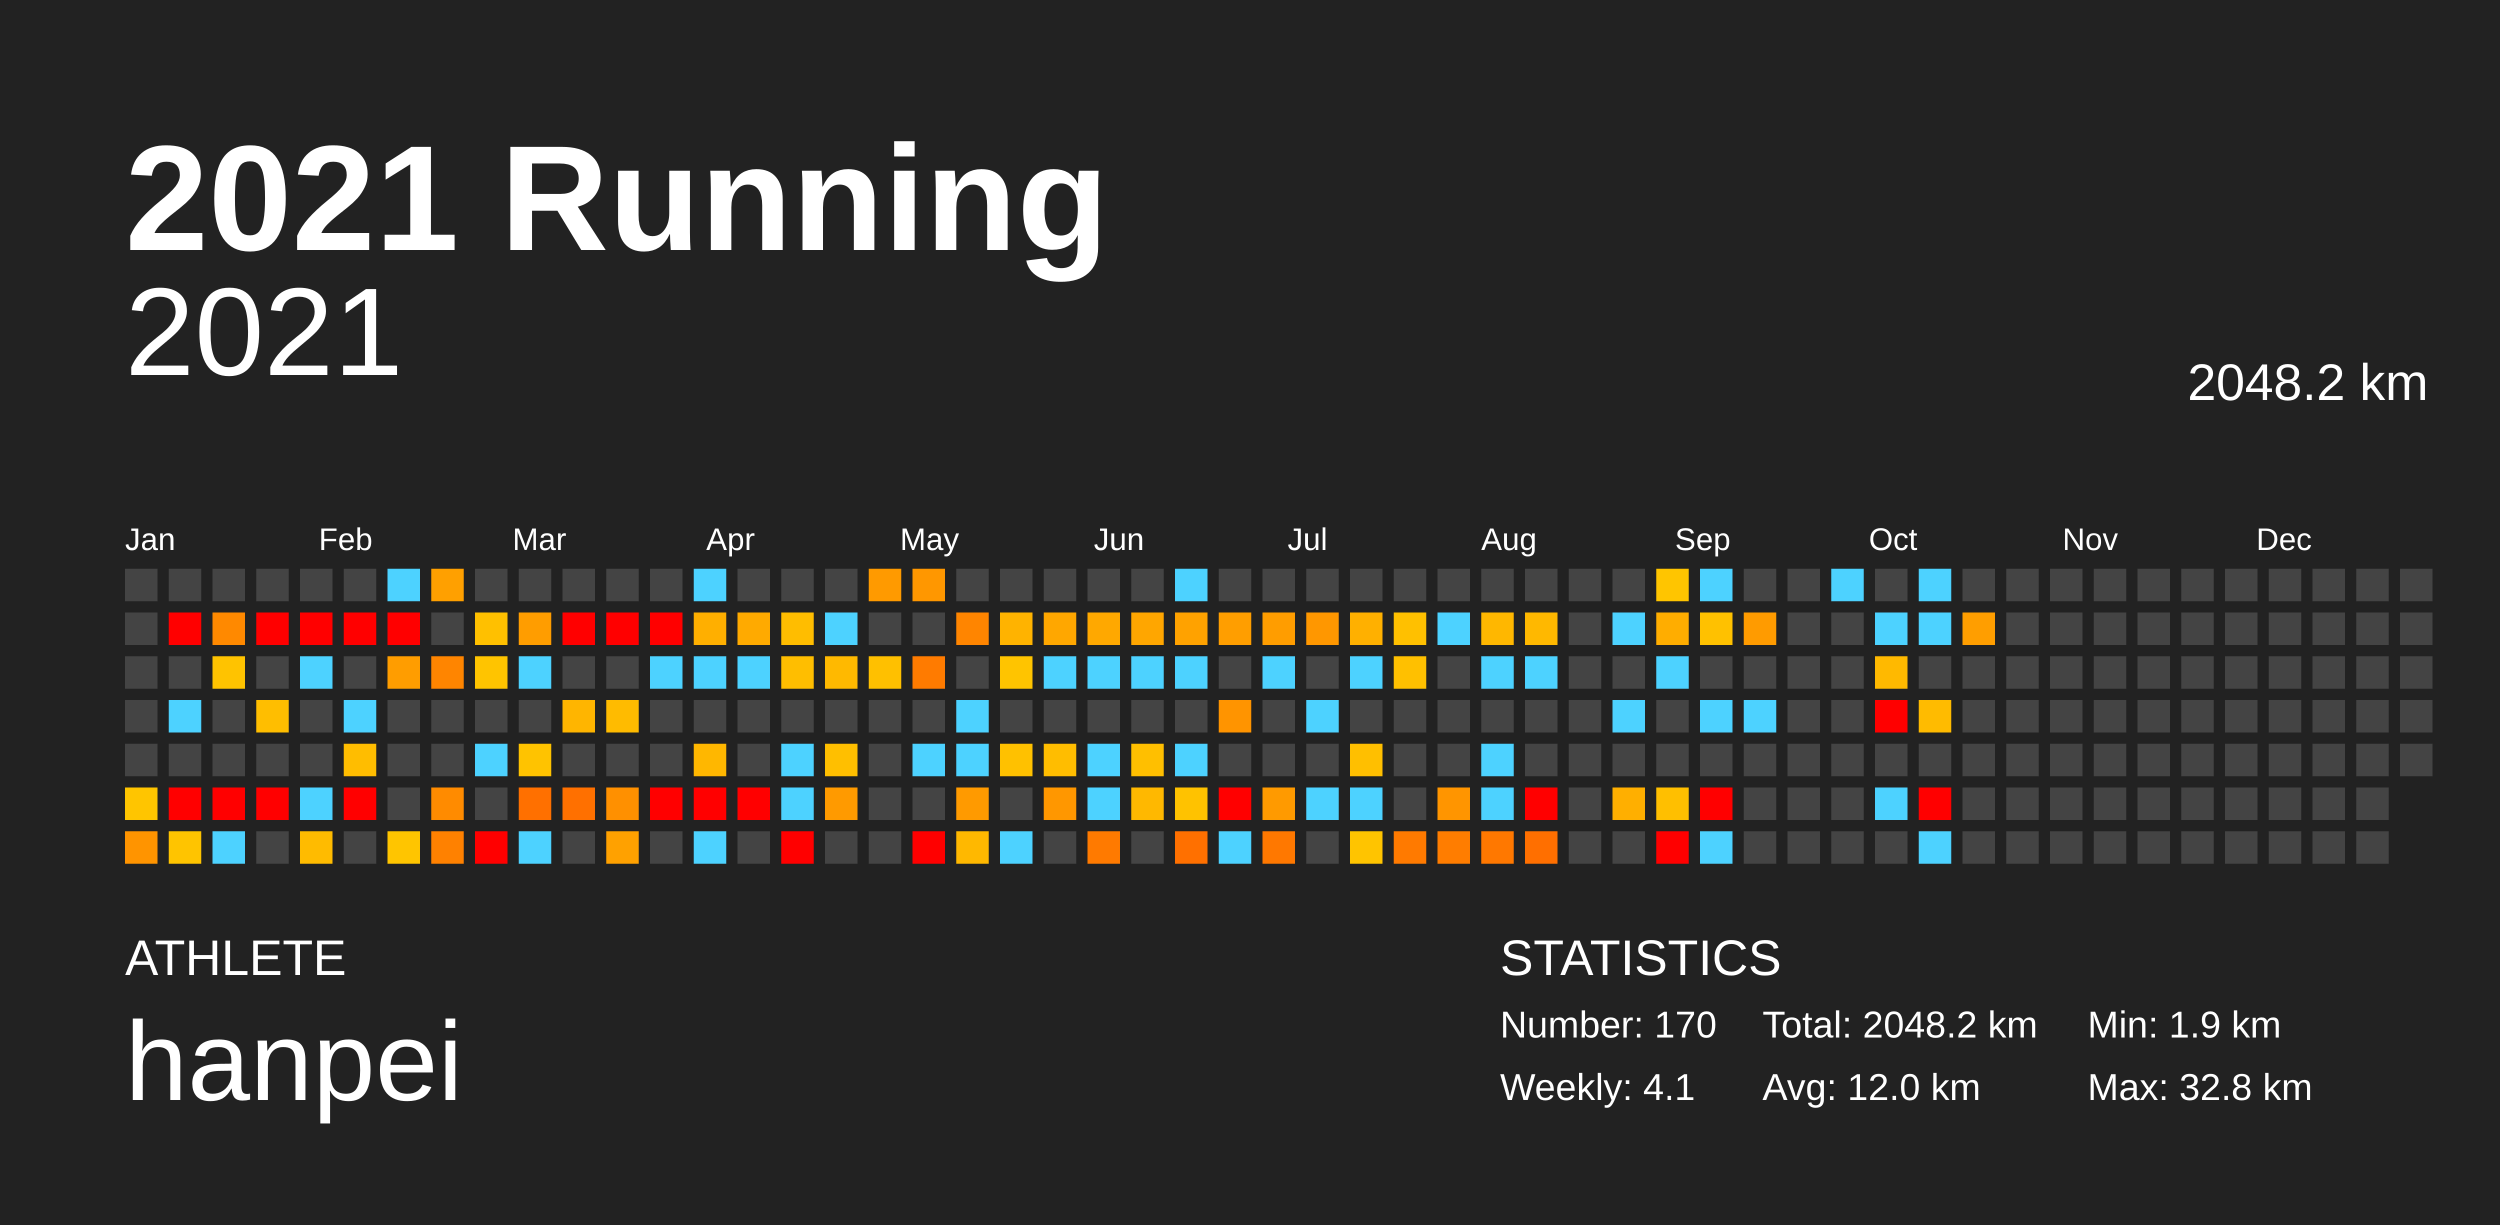
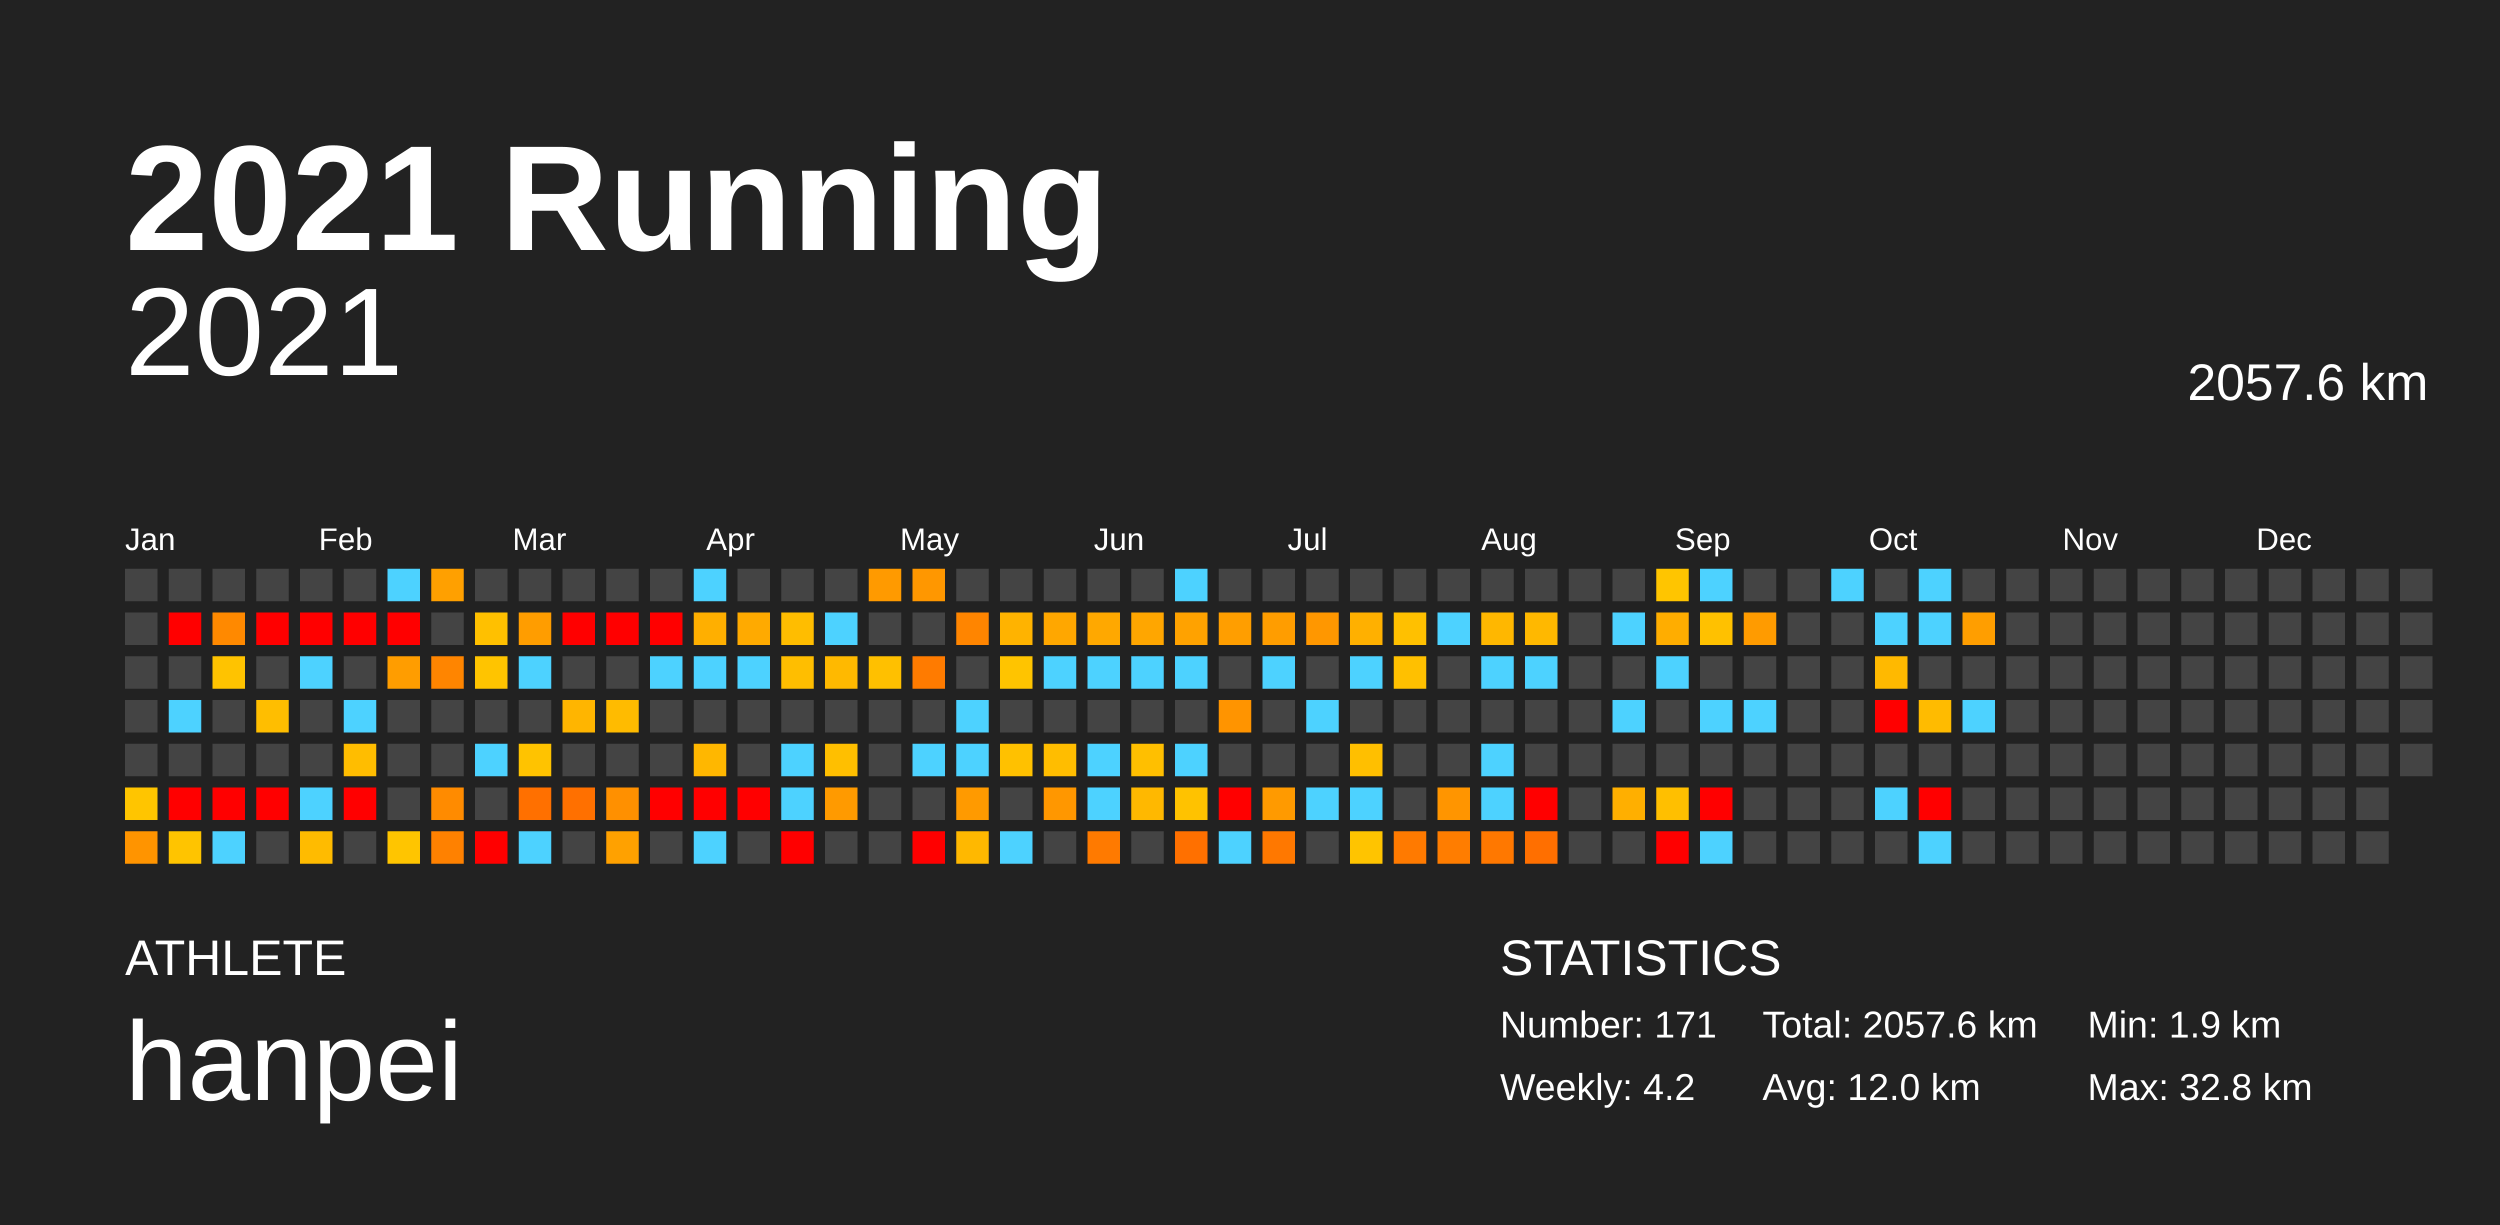
<svg xmlns="http://www.w3.org/2000/svg" baseProfile="full" height="98mm" version="1.1" viewBox="0,0,200,98" width="200mm">
  <defs />
  <rect fill="#222222" height="98" width="200" x="0" y="0" />
  <text fill="#FFFFFF" style="font-size:12px; font-family:Arial; font-weight:bold;" x="10" y="20">2021 Running</text>
  <text fill="#FFFFFF" style="font-size:4px; font-family:Arial" x="10" y="78">ATHLETE</text>
  <text fill="#FFFFFF" style="font-size:9px; font-family:Arial" x="10" y="88">hanpei</text>
  <text fill="#FFFFFF" style="font-size:4px; font-family:Arial" x="120" y="78">STATISTICS</text>
-   <text fill="#FFFFFF" style="font-size:3px; font-family:Arial" x="120" y="83">Number: 170</text>
-   <text fill="#FFFFFF" style="font-size:3px; font-family:Arial" x="120" y="88">Weekly: 4.1</text>
-   <text fill="#FFFFFF" style="font-size:3px; font-family:Arial" x="141" y="83">Total: 2048.2 km</text>
+   <text fill="#FFFFFF" style="font-size:3px; font-family:Arial" x="120" y="83">Number: 171</text>
+   <text fill="#FFFFFF" style="font-size:3px; font-family:Arial" x="120" y="88">Weekly: 4.2</text>
+   <text fill="#FFFFFF" style="font-size:3px; font-family:Arial" x="141" y="83">Total: 2057.6 km</text>
  <text fill="#FFFFFF" style="font-size:3px; font-family:Arial" x="141" y="88">Avg: 12.0 km</text>
  <text fill="#FFFFFF" style="font-size:3px; font-family:Arial" x="167" y="83">Min: 1.9 km</text>
  <text fill="#FFFFFF" style="font-size:3px; font-family:Arial" x="167" y="88">Max: 32.8 km</text>
  <text alignment-baseline="hanging" fill="#FFFFFF" style="font-size:10.0px; font-family:Arial;" x="10" y="30">2021</text>
-   <text alignment-baseline="hanging" fill="#FFFFFF" style="font-size:4.125px; font-family:Arial;" x="175" y="32">2048.2 km</text>
+   <text alignment-baseline="hanging" fill="#FFFFFF" style="font-size:4.125px; font-family:Arial;" x="175" y="32">2057.6 km</text>
  <text fill="#FFFFFF" style="font-size:2.5px; font-family:Arial" x="10.0" y="44">Jan</text>
  <text fill="#FFFFFF" style="font-size:2.5px; font-family:Arial" x="25.5" y="44">Feb</text>
  <text fill="#FFFFFF" style="font-size:2.5px; font-family:Arial" x="41.0" y="44">Mar</text>
  <text fill="#FFFFFF" style="font-size:2.5px; font-family:Arial" x="56.5" y="44">Apr</text>
  <text fill="#FFFFFF" style="font-size:2.5px; font-family:Arial" x="72.0" y="44">May</text>
  <text fill="#FFFFFF" style="font-size:2.5px; font-family:Arial" x="87.5" y="44">Jun</text>
  <text fill="#FFFFFF" style="font-size:2.5px; font-family:Arial" x="103.0" y="44">Jul</text>
  <text fill="#FFFFFF" style="font-size:2.5px; font-family:Arial" x="118.5" y="44">Aug</text>
  <text fill="#FFFFFF" style="font-size:2.5px; font-family:Arial" x="134.0" y="44">Sep</text>
  <text fill="#FFFFFF" style="font-size:2.5px; font-family:Arial" x="149.5" y="44">Oct</text>
  <text fill="#FFFFFF" style="font-size:2.5px; font-family:Arial" x="165.0" y="44">Nov</text>
  <text fill="#FFFFFF" style="font-size:2.5px; font-family:Arial" x="180.5" y="44">Dec</text>
  <rect fill="#444444" height="2.6" width="2.6" x="10.0" y="45.5" />
  <rect fill="#444444" height="2.6" width="2.6" x="10.0" y="49.0" />
  <rect fill="#444444" height="2.6" width="2.6" x="10.0" y="52.5" />
  <rect fill="#444444" height="2.6" width="2.6" x="10.0" y="56.0" />
  <rect fill="#444444" height="2.6" width="2.6" x="10.0" y="59.5" />
  <rect fill="#ffc500" height="2.6" width="2.6" x="10.0" y="63.0" />
  <rect fill="#ff9400" height="2.6" width="2.6" x="10.0" y="66.5" />
  <rect fill="#444444" height="2.6" width="2.6" x="13.5" y="45.5" />
  <rect fill="red" height="2.6" width="2.6" x="13.5" y="49.0" />
  <rect fill="#444444" height="2.6" width="2.6" x="13.5" y="52.5" />
  <rect fill="#4dd2ff" height="2.6" width="2.6" x="13.5" y="56.0" />
  <rect fill="#444444" height="2.6" width="2.6" x="13.5" y="59.5" />
  <rect fill="red" height="2.6" width="2.6" x="13.5" y="63.0" />
  <rect fill="#ffc400" height="2.6" width="2.6" x="13.5" y="66.5" />
  <rect fill="#444444" height="2.6" width="2.6" x="17.0" y="45.5" />
  <rect fill="#ff8900" height="2.6" width="2.6" x="17.0" y="49.0" />
  <rect fill="#ffc300" height="2.6" width="2.6" x="17.0" y="52.5" />
  <rect fill="#444444" height="2.6" width="2.6" x="17.0" y="56.0" />
  <rect fill="#444444" height="2.6" width="2.6" x="17.0" y="59.5" />
  <rect fill="red" height="2.6" width="2.6" x="17.0" y="63.0" />
  <rect fill="#4dd2ff" height="2.6" width="2.6" x="17.0" y="66.5" />
  <rect fill="#444444" height="2.6" width="2.6" x="20.5" y="45.5" />
  <rect fill="red" height="2.6" width="2.6" x="20.5" y="49.0" />
  <rect fill="#444444" height="2.6" width="2.6" x="20.5" y="52.5" />
  <rect fill="#ffbe00" height="2.6" width="2.6" x="20.5" y="56.0" />
  <rect fill="#444444" height="2.6" width="2.6" x="20.5" y="59.5" />
  <rect fill="red" height="2.6" width="2.6" x="20.5" y="63.0" />
  <rect fill="#444444" height="2.6" width="2.6" x="20.5" y="66.5" />
  <rect fill="#444444" height="2.6" width="2.6" x="24.0" y="45.5" />
  <rect fill="red" height="2.6" width="2.6" x="24.0" y="49.0" />
  <rect fill="#4dd2ff" height="2.6" width="2.6" x="24.0" y="52.5" />
  <rect fill="#444444" height="2.6" width="2.6" x="24.0" y="56.0" />
  <rect fill="#444444" height="2.6" width="2.6" x="24.0" y="59.5" />
  <rect fill="#4dd2ff" height="2.6" width="2.6" x="24.0" y="63.0" />
  <rect fill="#ffbb00" height="2.6" width="2.6" x="24.0" y="66.5" />
  <rect fill="#444444" height="2.6" width="2.6" x="27.5" y="45.5" />
  <rect fill="red" height="2.6" width="2.6" x="27.5" y="49.0" />
  <rect fill="#444444" height="2.6" width="2.6" x="27.5" y="52.5" />
  <rect fill="#4dd2ff" height="2.6" width="2.6" x="27.5" y="56.0" />
  <rect fill="#ffbd00" height="2.6" width="2.6" x="27.5" y="59.5" />
  <rect fill="red" height="2.6" width="2.6" x="27.5" y="63.0" />
  <rect fill="#444444" height="2.6" width="2.6" x="27.5" y="66.5" />
  <rect fill="#4dd2ff" height="2.6" width="2.6" x="31.0" y="45.5" />
  <rect fill="red" height="2.6" width="2.6" x="31.0" y="49.0" />
  <rect fill="#ff9d00" height="2.6" width="2.6" x="31.0" y="52.5" />
  <rect fill="#444444" height="2.6" width="2.6" x="31.0" y="56.0" />
  <rect fill="#444444" height="2.6" width="2.6" x="31.0" y="59.5" />
  <rect fill="#444444" height="2.6" width="2.6" x="31.0" y="63.0" />
  <rect fill="#ffc500" height="2.6" width="2.6" x="31.0" y="66.5" />
  <rect fill="#ffa000" height="2.6" width="2.6" x="34.5" y="45.5" />
  <rect fill="#444444" height="2.6" width="2.6" x="34.5" y="49.0" />
  <rect fill="#ff8500" height="2.6" width="2.6" x="34.5" y="52.5" />
  <rect fill="#444444" height="2.6" width="2.6" x="34.5" y="56.0" />
  <rect fill="#444444" height="2.6" width="2.6" x="34.5" y="59.5" />
  <rect fill="#ff8b00" height="2.6" width="2.6" x="34.5" y="63.0" />
  <rect fill="#ff8100" height="2.6" width="2.6" x="34.5" y="66.5" />
  <rect fill="#444444" height="2.6" width="2.6" x="38.0" y="45.5" />
  <rect fill="#ffc000" height="2.6" width="2.6" x="38.0" y="49.0" />
  <rect fill="#ffc400" height="2.6" width="2.6" x="38.0" y="52.5" />
  <rect fill="#444444" height="2.6" width="2.6" x="38.0" y="56.0" />
  <rect fill="#4dd2ff" height="2.6" width="2.6" x="38.0" y="59.5" />
  <rect fill="#444444" height="2.6" width="2.6" x="38.0" y="63.0" />
  <rect fill="red" height="2.6" width="2.6" x="38.0" y="66.5" />
  <rect fill="#444444" height="2.6" width="2.6" x="41.5" y="45.5" />
  <rect fill="#ff9d00" height="2.6" width="2.6" x="41.5" y="49.0" />
  <rect fill="#4dd2ff" height="2.6" width="2.6" x="41.5" y="52.5" />
  <rect fill="#444444" height="2.6" width="2.6" x="41.5" y="56.0" />
  <rect fill="#ffc300" height="2.6" width="2.6" x="41.5" y="59.5" />
  <rect fill="#ff7000" height="2.6" width="2.6" x="41.5" y="63.0" />
  <rect fill="#4dd2ff" height="2.6" width="2.6" x="41.5" y="66.5" />
  <rect fill="#444444" height="2.6" width="2.6" x="45.0" y="45.5" />
  <rect fill="red" height="2.6" width="2.6" x="45.0" y="49.0" />
  <rect fill="#444444" height="2.6" width="2.6" x="45.0" y="52.5" />
  <rect fill="#ffb500" height="2.6" width="2.6" x="45.0" y="56.0" />
  <rect fill="#444444" height="2.6" width="2.6" x="45.0" y="59.5" />
  <rect fill="#ff7000" height="2.6" width="2.6" x="45.0" y="63.0" />
  <rect fill="#444444" height="2.6" width="2.6" x="45.0" y="66.5" />
  <rect fill="#444444" height="2.6" width="2.6" x="48.5" y="45.5" />
  <rect fill="red" height="2.6" width="2.6" x="48.5" y="49.0" />
  <rect fill="#444444" height="2.6" width="2.6" x="48.5" y="52.5" />
  <rect fill="#ffbb00" height="2.6" width="2.6" x="48.5" y="56.0" />
  <rect fill="#444444" height="2.6" width="2.6" x="48.5" y="59.5" />
  <rect fill="#ff9000" height="2.6" width="2.6" x="48.5" y="63.0" />
  <rect fill="#ffa100" height="2.6" width="2.6" x="48.5" y="66.5" />
  <rect fill="#444444" height="2.6" width="2.6" x="52.0" y="45.5" />
  <rect fill="red" height="2.6" width="2.6" x="52.0" y="49.0" />
  <rect fill="#4dd2ff" height="2.6" width="2.6" x="52.0" y="52.5" />
  <rect fill="#444444" height="2.6" width="2.6" x="52.0" y="56.0" />
  <rect fill="#444444" height="2.6" width="2.6" x="52.0" y="59.5" />
  <rect fill="red" height="2.6" width="2.6" x="52.0" y="63.0" />
  <rect fill="#444444" height="2.6" width="2.6" x="52.0" y="66.5" />
  <rect fill="#4dd2ff" height="2.6" width="2.6" x="55.5" y="45.5" />
  <rect fill="#ffaf00" height="2.6" width="2.6" x="55.5" y="49.0" />
  <rect fill="#4dd2ff" height="2.6" width="2.6" x="55.5" y="52.5" />
  <rect fill="#444444" height="2.6" width="2.6" x="55.5" y="56.0" />
  <rect fill="#ffb700" height="2.6" width="2.6" x="55.5" y="59.5" />
  <rect fill="red" height="2.6" width="2.6" x="55.5" y="63.0" />
  <rect fill="#4dd2ff" height="2.6" width="2.6" x="55.5" y="66.5" />
  <rect fill="#444444" height="2.6" width="2.6" x="59.0" y="45.5" />
  <rect fill="#ffaa00" height="2.6" width="2.6" x="59.0" y="49.0" />
  <rect fill="#4dd2ff" height="2.6" width="2.6" x="59.0" y="52.5" />
  <rect fill="#444444" height="2.6" width="2.6" x="59.0" y="56.0" />
  <rect fill="#444444" height="2.6" width="2.6" x="59.0" y="59.5" />
  <rect fill="red" height="2.6" width="2.6" x="59.0" y="63.0" />
  <rect fill="#444444" height="2.6" width="2.6" x="59.0" y="66.5" />
  <rect fill="#444444" height="2.6" width="2.6" x="62.5" y="45.5" />
  <rect fill="#ffbd00" height="2.6" width="2.6" x="62.5" y="49.0" />
  <rect fill="#ffbe00" height="2.6" width="2.6" x="62.5" y="52.5" />
  <rect fill="#444444" height="2.6" width="2.6" x="62.5" y="56.0" />
  <rect fill="#4dd2ff" height="2.6" width="2.6" x="62.5" y="59.5" />
  <rect fill="#4dd2ff" height="2.6" width="2.6" x="62.5" y="63.0" />
  <rect fill="red" height="2.6" width="2.6" x="62.5" y="66.5" />
  <rect fill="#444444" height="2.6" width="2.6" x="66.0" y="45.5" />
  <rect fill="#4dd2ff" height="2.6" width="2.6" x="66.0" y="49.0" />
  <rect fill="#ffb900" height="2.6" width="2.6" x="66.0" y="52.5" />
  <rect fill="#444444" height="2.6" width="2.6" x="66.0" y="56.0" />
  <rect fill="#ffbf00" height="2.6" width="2.6" x="66.0" y="59.5" />
  <rect fill="#ff9a00" height="2.6" width="2.6" x="66.0" y="63.0" />
  <rect fill="#444444" height="2.6" width="2.6" x="66.0" y="66.5" />
  <rect fill="#ff9a00" height="2.6" width="2.6" x="69.5" y="45.5" />
  <rect fill="#444444" height="2.6" width="2.6" x="69.5" y="49.0" />
  <rect fill="#ffc000" height="2.6" width="2.6" x="69.5" y="52.5" />
  <rect fill="#444444" height="2.6" width="2.6" x="69.5" y="56.0" />
  <rect fill="#444444" height="2.6" width="2.6" x="69.5" y="59.5" />
  <rect fill="#444444" height="2.6" width="2.6" x="69.5" y="63.0" />
  <rect fill="#444444" height="2.6" width="2.6" x="69.5" y="66.5" />
  <rect fill="#ff9700" height="2.6" width="2.6" x="73.0" y="45.5" />
  <rect fill="#444444" height="2.6" width="2.6" x="73.0" y="49.0" />
  <rect fill="#ff7b00" height="2.6" width="2.6" x="73.0" y="52.5" />
  <rect fill="#444444" height="2.6" width="2.6" x="73.0" y="56.0" />
  <rect fill="#4dd2ff" height="2.6" width="2.6" x="73.0" y="59.5" />
  <rect fill="#444444" height="2.6" width="2.6" x="73.0" y="63.0" />
  <rect fill="red" height="2.6" width="2.6" x="73.0" y="66.5" />
  <rect fill="#444444" height="2.6" width="2.6" x="76.5" y="45.5" />
  <rect fill="#ff8500" height="2.6" width="2.6" x="76.5" y="49.0" />
  <rect fill="#444444" height="2.6" width="2.6" x="76.5" y="52.5" />
  <rect fill="#4dd2ff" height="2.6" width="2.6" x="76.5" y="56.0" />
  <rect fill="#4dd2ff" height="2.6" width="2.6" x="76.5" y="59.5" />
  <rect fill="#ff9a00" height="2.6" width="2.6" x="76.5" y="63.0" />
  <rect fill="#ffb800" height="2.6" width="2.6" x="76.5" y="66.5" />
  <rect fill="#444444" height="2.6" width="2.6" x="80.0" y="45.5" />
  <rect fill="#ffb300" height="2.6" width="2.6" x="80.0" y="49.0" />
  <rect fill="#ffc400" height="2.6" width="2.6" x="80.0" y="52.5" />
  <rect fill="#444444" height="2.6" width="2.6" x="80.0" y="56.0" />
  <rect fill="#ffc100" height="2.6" width="2.6" x="80.0" y="59.5" />
  <rect fill="#444444" height="2.6" width="2.6" x="80.0" y="63.0" />
  <rect fill="#4dd2ff" height="2.6" width="2.6" x="80.0" y="66.5" />
  <rect fill="#444444" height="2.6" width="2.6" x="83.5" y="45.5" />
  <rect fill="#ffa700" height="2.6" width="2.6" x="83.5" y="49.0" />
  <rect fill="#4dd2ff" height="2.6" width="2.6" x="83.5" y="52.5" />
  <rect fill="#444444" height="2.6" width="2.6" x="83.5" y="56.0" />
  <rect fill="#ffbd00" height="2.6" width="2.6" x="83.5" y="59.5" />
  <rect fill="#ff9700" height="2.6" width="2.6" x="83.5" y="63.0" />
  <rect fill="#444444" height="2.6" width="2.6" x="83.5" y="66.5" />
  <rect fill="#444444" height="2.6" width="2.6" x="87.0" y="45.5" />
  <rect fill="#ffa800" height="2.6" width="2.6" x="87.0" y="49.0" />
  <rect fill="#4dd2ff" height="2.6" width="2.6" x="87.0" y="52.5" />
  <rect fill="#444444" height="2.6" width="2.6" x="87.0" y="56.0" />
  <rect fill="#4dd2ff" height="2.6" width="2.6" x="87.0" y="59.5" />
  <rect fill="#4dd2ff" height="2.6" width="2.6" x="87.0" y="63.0" />
  <rect fill="#ff7a00" height="2.6" width="2.6" x="87.0" y="66.5" />
  <rect fill="#444444" height="2.6" width="2.6" x="90.5" y="45.5" />
  <rect fill="#ffa600" height="2.6" width="2.6" x="90.5" y="49.0" />
  <rect fill="#4dd2ff" height="2.6" width="2.6" x="90.5" y="52.5" />
  <rect fill="#444444" height="2.6" width="2.6" x="90.5" y="56.0" />
  <rect fill="#ffbf00" height="2.6" width="2.6" x="90.5" y="59.5" />
  <rect fill="#ffb800" height="2.6" width="2.6" x="90.5" y="63.0" />
  <rect fill="#444444" height="2.6" width="2.6" x="90.5" y="66.5" />
  <rect fill="#4dd2ff" height="2.6" width="2.6" x="94.0" y="45.5" />
  <rect fill="#ffa200" height="2.6" width="2.6" x="94.0" y="49.0" />
  <rect fill="#4dd2ff" height="2.6" width="2.6" x="94.0" y="52.5" />
  <rect fill="#444444" height="2.6" width="2.6" x="94.0" y="56.0" />
  <rect fill="#4dd2ff" height="2.6" width="2.6" x="94.0" y="59.5" />
  <rect fill="#ffc200" height="2.6" width="2.6" x="94.0" y="63.0" />
  <rect fill="#ff7000" height="2.6" width="2.6" x="94.0" y="66.5" />
  <rect fill="#444444" height="2.6" width="2.6" x="97.5" y="45.5" />
  <rect fill="#ff9e00" height="2.6" width="2.6" x="97.5" y="49.0" />
  <rect fill="#444444" height="2.6" width="2.6" x="97.5" y="52.5" />
  <rect fill="#ff9400" height="2.6" width="2.6" x="97.5" y="56.0" />
  <rect fill="#444444" height="2.6" width="2.6" x="97.5" y="59.5" />
  <rect fill="red" height="2.6" width="2.6" x="97.5" y="63.0" />
  <rect fill="#4dd2ff" height="2.6" width="2.6" x="97.5" y="66.5" />
  <rect fill="#444444" height="2.6" width="2.6" x="101.0" y="45.5" />
  <rect fill="#ff9d00" height="2.6" width="2.6" x="101.0" y="49.0" />
  <rect fill="#4dd2ff" height="2.6" width="2.6" x="101.0" y="52.5" />
  <rect fill="#444444" height="2.6" width="2.6" x="101.0" y="56.0" />
  <rect fill="#444444" height="2.6" width="2.6" x="101.0" y="59.5" />
  <rect fill="#ff9a00" height="2.6" width="2.6" x="101.0" y="63.0" />
  <rect fill="#ff7800" height="2.6" width="2.6" x="101.0" y="66.5" />
  <rect fill="#444444" height="2.6" width="2.6" x="104.5" y="45.5" />
  <rect fill="#ff9700" height="2.6" width="2.6" x="104.5" y="49.0" />
  <rect fill="#444444" height="2.6" width="2.6" x="104.5" y="52.5" />
  <rect fill="#4dd2ff" height="2.6" width="2.6" x="104.5" y="56.0" />
  <rect fill="#444444" height="2.6" width="2.6" x="104.5" y="59.5" />
  <rect fill="#4dd2ff" height="2.6" width="2.6" x="104.5" y="63.0" />
  <rect fill="#444444" height="2.6" width="2.6" x="104.5" y="66.5" />
  <rect fill="#444444" height="2.6" width="2.6" x="108.0" y="45.5" />
  <rect fill="#ffb000" height="2.6" width="2.6" x="108.0" y="49.0" />
  <rect fill="#4dd2ff" height="2.6" width="2.6" x="108.0" y="52.5" />
  <rect fill="#444444" height="2.6" width="2.6" x="108.0" y="56.0" />
  <rect fill="#ffbf00" height="2.6" width="2.6" x="108.0" y="59.5" />
  <rect fill="#4dd2ff" height="2.6" width="2.6" x="108.0" y="63.0" />
  <rect fill="#ffc400" height="2.6" width="2.6" x="108.0" y="66.5" />
  <rect fill="#444444" height="2.6" width="2.6" x="111.5" y="45.5" />
  <rect fill="#ffc000" height="2.6" width="2.6" x="111.5" y="49.0" />
  <rect fill="#ffc000" height="2.6" width="2.6" x="111.5" y="52.5" />
  <rect fill="#444444" height="2.6" width="2.6" x="111.5" y="56.0" />
  <rect fill="#444444" height="2.6" width="2.6" x="111.5" y="59.5" />
  <rect fill="#444444" height="2.6" width="2.6" x="111.5" y="63.0" />
  <rect fill="#ff7a00" height="2.6" width="2.6" x="111.5" y="66.5" />
  <rect fill="#444444" height="2.6" width="2.6" x="115.0" y="45.5" />
  <rect fill="#4dd2ff" height="2.6" width="2.6" x="115.0" y="49.0" />
  <rect fill="#444444" height="2.6" width="2.6" x="115.0" y="52.5" />
  <rect fill="#444444" height="2.6" width="2.6" x="115.0" y="56.0" />
  <rect fill="#444444" height="2.6" width="2.6" x="115.0" y="59.5" />
  <rect fill="#ff9500" height="2.6" width="2.6" x="115.0" y="63.0" />
  <rect fill="#ff7d00" height="2.6" width="2.6" x="115.0" y="66.5" />
  <rect fill="#444444" height="2.6" width="2.6" x="118.5" y="45.5" />
  <rect fill="#ffb700" height="2.6" width="2.6" x="118.5" y="49.0" />
  <rect fill="#4dd2ff" height="2.6" width="2.6" x="118.5" y="52.5" />
  <rect fill="#444444" height="2.6" width="2.6" x="118.5" y="56.0" />
  <rect fill="#4dd2ff" height="2.6" width="2.6" x="118.5" y="59.5" />
  <rect fill="#4dd2ff" height="2.6" width="2.6" x="118.5" y="63.0" />
  <rect fill="#ff7800" height="2.6" width="2.6" x="118.5" y="66.5" />
  <rect fill="#444444" height="2.6" width="2.6" x="122.0" y="45.5" />
  <rect fill="#ffb800" height="2.6" width="2.6" x="122.0" y="49.0" />
  <rect fill="#4dd2ff" height="2.6" width="2.6" x="122.0" y="52.5" />
  <rect fill="#444444" height="2.6" width="2.6" x="122.0" y="56.0" />
  <rect fill="#444444" height="2.6" width="2.6" x="122.0" y="59.5" />
  <rect fill="red" height="2.6" width="2.6" x="122.0" y="63.0" />
  <rect fill="#ff6f00" height="2.6" width="2.6" x="122.0" y="66.5" />
  <rect fill="#444444" height="2.6" width="2.6" x="125.5" y="45.5" />
  <rect fill="#444444" height="2.6" width="2.6" x="125.5" y="49.0" />
  <rect fill="#444444" height="2.6" width="2.6" x="125.5" y="52.5" />
  <rect fill="#444444" height="2.6" width="2.6" x="125.5" y="56.0" />
  <rect fill="#444444" height="2.6" width="2.6" x="125.5" y="59.5" />
  <rect fill="#444444" height="2.6" width="2.6" x="125.5" y="63.0" />
  <rect fill="#444444" height="2.6" width="2.6" x="125.5" y="66.5" />
  <rect fill="#444444" height="2.6" width="2.6" x="129.0" y="45.5" />
  <rect fill="#4dd2ff" height="2.6" width="2.6" x="129.0" y="49.0" />
  <rect fill="#444444" height="2.6" width="2.6" x="129.0" y="52.5" />
  <rect fill="#4dd2ff" height="2.6" width="2.6" x="129.0" y="56.0" />
  <rect fill="#444444" height="2.6" width="2.6" x="129.0" y="59.5" />
  <rect fill="#ffaf00" height="2.6" width="2.6" x="129.0" y="63.0" />
  <rect fill="#444444" height="2.6" width="2.6" x="129.0" y="66.5" />
  <rect fill="#ffc500" height="2.6" width="2.6" x="132.5" y="45.5" />
  <rect fill="#ffad00" height="2.6" width="2.6" x="132.5" y="49.0" />
  <rect fill="#4dd2ff" height="2.6" width="2.6" x="132.5" y="52.5" />
  <rect fill="#444444" height="2.6" width="2.6" x="132.5" y="56.0" />
  <rect fill="#444444" height="2.6" width="2.6" x="132.5" y="59.5" />
  <rect fill="#ffbf00" height="2.6" width="2.6" x="132.5" y="63.0" />
  <rect fill="red" height="2.6" width="2.6" x="132.5" y="66.5" />
  <rect fill="#4dd2ff" height="2.6" width="2.6" x="136.0" y="45.5" />
  <rect fill="#ffc100" height="2.6" width="2.6" x="136.0" y="49.0" />
  <rect fill="#444444" height="2.6" width="2.6" x="136.0" y="52.5" />
  <rect fill="#4dd2ff" height="2.6" width="2.6" x="136.0" y="56.0" />
  <rect fill="#444444" height="2.6" width="2.6" x="136.0" y="59.5" />
  <rect fill="red" height="2.6" width="2.6" x="136.0" y="63.0" />
  <rect fill="#4dd2ff" height="2.6" width="2.6" x="136.0" y="66.5" />
  <rect fill="#444444" height="2.6" width="2.6" x="139.5" y="45.5" />
  <rect fill="#ff9b00" height="2.6" width="2.6" x="139.5" y="49.0" />
  <rect fill="#444444" height="2.6" width="2.6" x="139.5" y="52.5" />
  <rect fill="#4dd2ff" height="2.6" width="2.6" x="139.5" y="56.0" />
  <rect fill="#444444" height="2.6" width="2.6" x="139.5" y="59.5" />
  <rect fill="#444444" height="2.6" width="2.6" x="139.5" y="63.0" />
  <rect fill="#444444" height="2.6" width="2.6" x="139.5" y="66.5" />
  <rect fill="#444444" height="2.6" width="2.6" x="143.0" y="45.5" />
  <rect fill="#444444" height="2.6" width="2.6" x="143.0" y="49.0" />
  <rect fill="#444444" height="2.6" width="2.6" x="143.0" y="52.5" />
  <rect fill="#444444" height="2.6" width="2.6" x="143.0" y="56.0" />
  <rect fill="#444444" height="2.6" width="2.6" x="143.0" y="59.5" />
  <rect fill="#444444" height="2.6" width="2.6" x="143.0" y="63.0" />
  <rect fill="#444444" height="2.6" width="2.6" x="143.0" y="66.5" />
  <rect fill="#4dd2ff" height="2.6" width="2.6" x="146.5" y="45.5" />
  <rect fill="#444444" height="2.6" width="2.6" x="146.5" y="49.0" />
  <rect fill="#444444" height="2.6" width="2.6" x="146.5" y="52.5" />
  <rect fill="#444444" height="2.6" width="2.6" x="146.5" y="56.0" />
  <rect fill="#444444" height="2.6" width="2.6" x="146.5" y="59.5" />
  <rect fill="#444444" height="2.6" width="2.6" x="146.5" y="63.0" />
  <rect fill="#444444" height="2.6" width="2.6" x="146.5" y="66.5" />
  <rect fill="#444444" height="2.6" width="2.6" x="150.0" y="45.5" />
  <rect fill="#4dd2ff" height="2.6" width="2.6" x="150.0" y="49.0" />
  <rect fill="#ffb900" height="2.6" width="2.6" x="150.0" y="52.5" />
  <rect fill="red" height="2.6" width="2.6" x="150.0" y="56.0" />
  <rect fill="#444444" height="2.6" width="2.6" x="150.0" y="59.5" />
  <rect fill="#4dd2ff" height="2.6" width="2.6" x="150.0" y="63.0" />
  <rect fill="#444444" height="2.6" width="2.6" x="150.0" y="66.5" />
  <rect fill="#4dd2ff" height="2.6" width="2.6" x="153.5" y="45.5" />
  <rect fill="#4dd2ff" height="2.6" width="2.6" x="153.5" y="49.0" />
  <rect fill="#444444" height="2.6" width="2.6" x="153.5" y="52.5" />
  <rect fill="#ffbb00" height="2.6" width="2.6" x="153.5" y="56.0" />
  <rect fill="#444444" height="2.6" width="2.6" x="153.5" y="59.5" />
  <rect fill="red" height="2.6" width="2.6" x="153.5" y="63.0" />
  <rect fill="#4dd2ff" height="2.6" width="2.6" x="153.5" y="66.5" />
  <rect fill="#444444" height="2.6" width="2.6" x="157.0" y="45.5" />
  <rect fill="#ff9e00" height="2.6" width="2.6" x="157.0" y="49.0" />
  <rect fill="#444444" height="2.6" width="2.6" x="157.0" y="52.5" />
-   <rect fill="#444444" height="2.6" width="2.6" x="157.0" y="56.0" />
+   <rect fill="#4dd2ff" height="2.6" width="2.6" x="157.0" y="56.0" />
  <rect fill="#444444" height="2.6" width="2.6" x="157.0" y="59.5" />
  <rect fill="#444444" height="2.6" width="2.6" x="157.0" y="63.0" />
  <rect fill="#444444" height="2.6" width="2.6" x="157.0" y="66.5" />
  <rect fill="#444444" height="2.6" width="2.6" x="160.5" y="45.5" />
  <rect fill="#444444" height="2.6" width="2.6" x="160.5" y="49.0" />
  <rect fill="#444444" height="2.6" width="2.6" x="160.5" y="52.5" />
  <rect fill="#444444" height="2.6" width="2.6" x="160.5" y="56.0" />
  <rect fill="#444444" height="2.6" width="2.6" x="160.5" y="59.5" />
  <rect fill="#444444" height="2.6" width="2.6" x="160.5" y="63.0" />
  <rect fill="#444444" height="2.6" width="2.6" x="160.5" y="66.5" />
  <rect fill="#444444" height="2.6" width="2.6" x="164.0" y="45.5" />
  <rect fill="#444444" height="2.6" width="2.6" x="164.0" y="49.0" />
  <rect fill="#444444" height="2.6" width="2.6" x="164.0" y="52.5" />
  <rect fill="#444444" height="2.6" width="2.6" x="164.0" y="56.0" />
  <rect fill="#444444" height="2.6" width="2.6" x="164.0" y="59.5" />
  <rect fill="#444444" height="2.6" width="2.6" x="164.0" y="63.0" />
  <rect fill="#444444" height="2.6" width="2.6" x="164.0" y="66.5" />
  <rect fill="#444444" height="2.6" width="2.6" x="167.5" y="45.5" />
  <rect fill="#444444" height="2.6" width="2.6" x="167.5" y="49.0" />
  <rect fill="#444444" height="2.6" width="2.6" x="167.5" y="52.5" />
  <rect fill="#444444" height="2.6" width="2.6" x="167.5" y="56.0" />
  <rect fill="#444444" height="2.6" width="2.6" x="167.5" y="59.5" />
  <rect fill="#444444" height="2.6" width="2.6" x="167.5" y="63.0" />
  <rect fill="#444444" height="2.6" width="2.6" x="167.5" y="66.5" />
  <rect fill="#444444" height="2.6" width="2.6" x="171.0" y="45.5" />
  <rect fill="#444444" height="2.6" width="2.6" x="171.0" y="49.0" />
  <rect fill="#444444" height="2.6" width="2.6" x="171.0" y="52.5" />
  <rect fill="#444444" height="2.6" width="2.6" x="171.0" y="56.0" />
  <rect fill="#444444" height="2.6" width="2.6" x="171.0" y="59.5" />
  <rect fill="#444444" height="2.6" width="2.6" x="171.0" y="63.0" />
  <rect fill="#444444" height="2.6" width="2.6" x="171.0" y="66.5" />
  <rect fill="#444444" height="2.6" width="2.6" x="174.5" y="45.5" />
  <rect fill="#444444" height="2.6" width="2.6" x="174.5" y="49.0" />
  <rect fill="#444444" height="2.6" width="2.6" x="174.5" y="52.5" />
  <rect fill="#444444" height="2.6" width="2.6" x="174.5" y="56.0" />
  <rect fill="#444444" height="2.6" width="2.6" x="174.5" y="59.5" />
  <rect fill="#444444" height="2.6" width="2.6" x="174.5" y="63.0" />
  <rect fill="#444444" height="2.6" width="2.6" x="174.5" y="66.5" />
  <rect fill="#444444" height="2.6" width="2.6" x="178.0" y="45.5" />
  <rect fill="#444444" height="2.6" width="2.6" x="178.0" y="49.0" />
  <rect fill="#444444" height="2.6" width="2.6" x="178.0" y="52.5" />
  <rect fill="#444444" height="2.6" width="2.6" x="178.0" y="56.0" />
  <rect fill="#444444" height="2.6" width="2.6" x="178.0" y="59.5" />
  <rect fill="#444444" height="2.6" width="2.6" x="178.0" y="63.0" />
  <rect fill="#444444" height="2.6" width="2.6" x="178.0" y="66.5" />
  <rect fill="#444444" height="2.6" width="2.6" x="181.5" y="45.5" />
  <rect fill="#444444" height="2.6" width="2.6" x="181.5" y="49.0" />
  <rect fill="#444444" height="2.6" width="2.6" x="181.5" y="52.5" />
  <rect fill="#444444" height="2.6" width="2.6" x="181.5" y="56.0" />
  <rect fill="#444444" height="2.6" width="2.6" x="181.5" y="59.5" />
  <rect fill="#444444" height="2.6" width="2.6" x="181.5" y="63.0" />
  <rect fill="#444444" height="2.6" width="2.6" x="181.5" y="66.5" />
  <rect fill="#444444" height="2.6" width="2.6" x="185.0" y="45.5" />
  <rect fill="#444444" height="2.6" width="2.6" x="185.0" y="49.0" />
  <rect fill="#444444" height="2.6" width="2.6" x="185.0" y="52.5" />
  <rect fill="#444444" height="2.6" width="2.6" x="185.0" y="56.0" />
  <rect fill="#444444" height="2.6" width="2.6" x="185.0" y="59.5" />
  <rect fill="#444444" height="2.6" width="2.6" x="185.0" y="63.0" />
  <rect fill="#444444" height="2.6" width="2.6" x="185.0" y="66.5" />
  <rect fill="#444444" height="2.6" width="2.6" x="188.5" y="45.5" />
  <rect fill="#444444" height="2.6" width="2.6" x="188.5" y="49.0" />
  <rect fill="#444444" height="2.6" width="2.6" x="188.5" y="52.5" />
  <rect fill="#444444" height="2.6" width="2.6" x="188.5" y="56.0" />
  <rect fill="#444444" height="2.6" width="2.6" x="188.5" y="59.5" />
  <rect fill="#444444" height="2.6" width="2.6" x="188.5" y="63.0" />
  <rect fill="#444444" height="2.6" width="2.6" x="188.5" y="66.5" />
  <rect fill="#444444" height="2.6" width="2.6" x="192.0" y="45.5" />
  <rect fill="#444444" height="2.6" width="2.6" x="192.0" y="49.0" />
  <rect fill="#444444" height="2.6" width="2.6" x="192.0" y="52.5" />
  <rect fill="#444444" height="2.6" width="2.6" x="192.0" y="56.0" />
  <rect fill="#444444" height="2.6" width="2.6" x="192.0" y="59.5" />
</svg>
